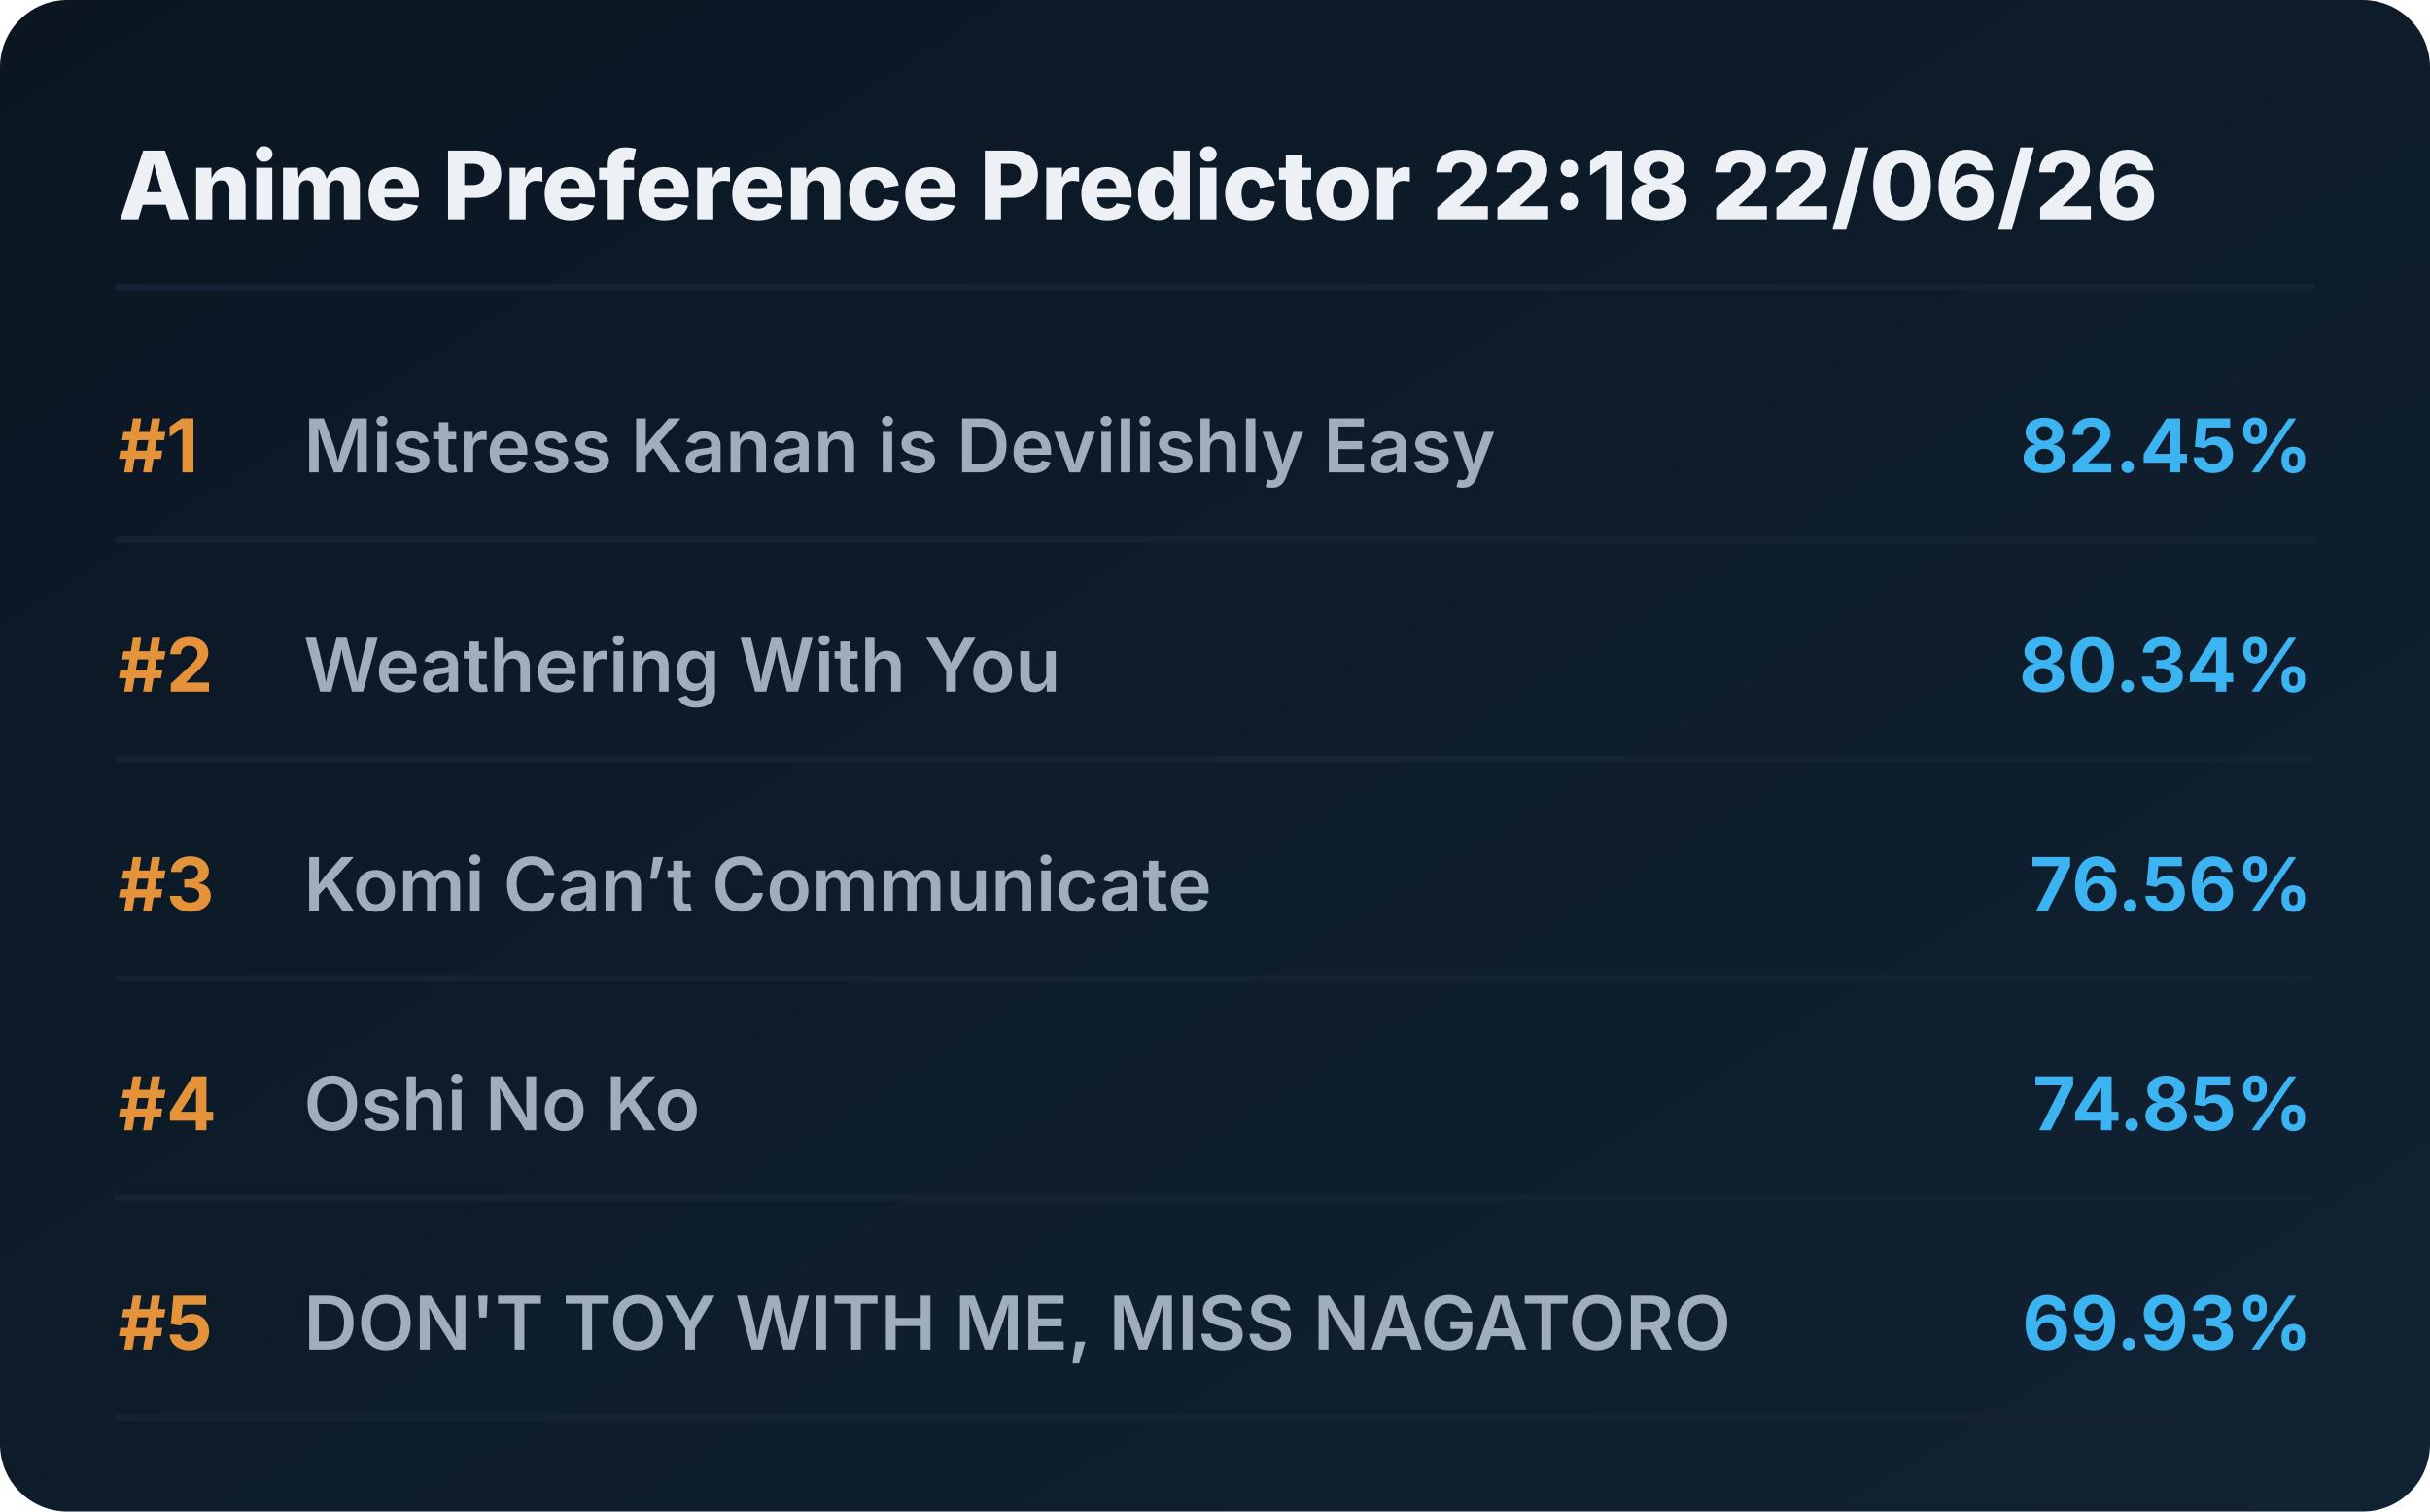
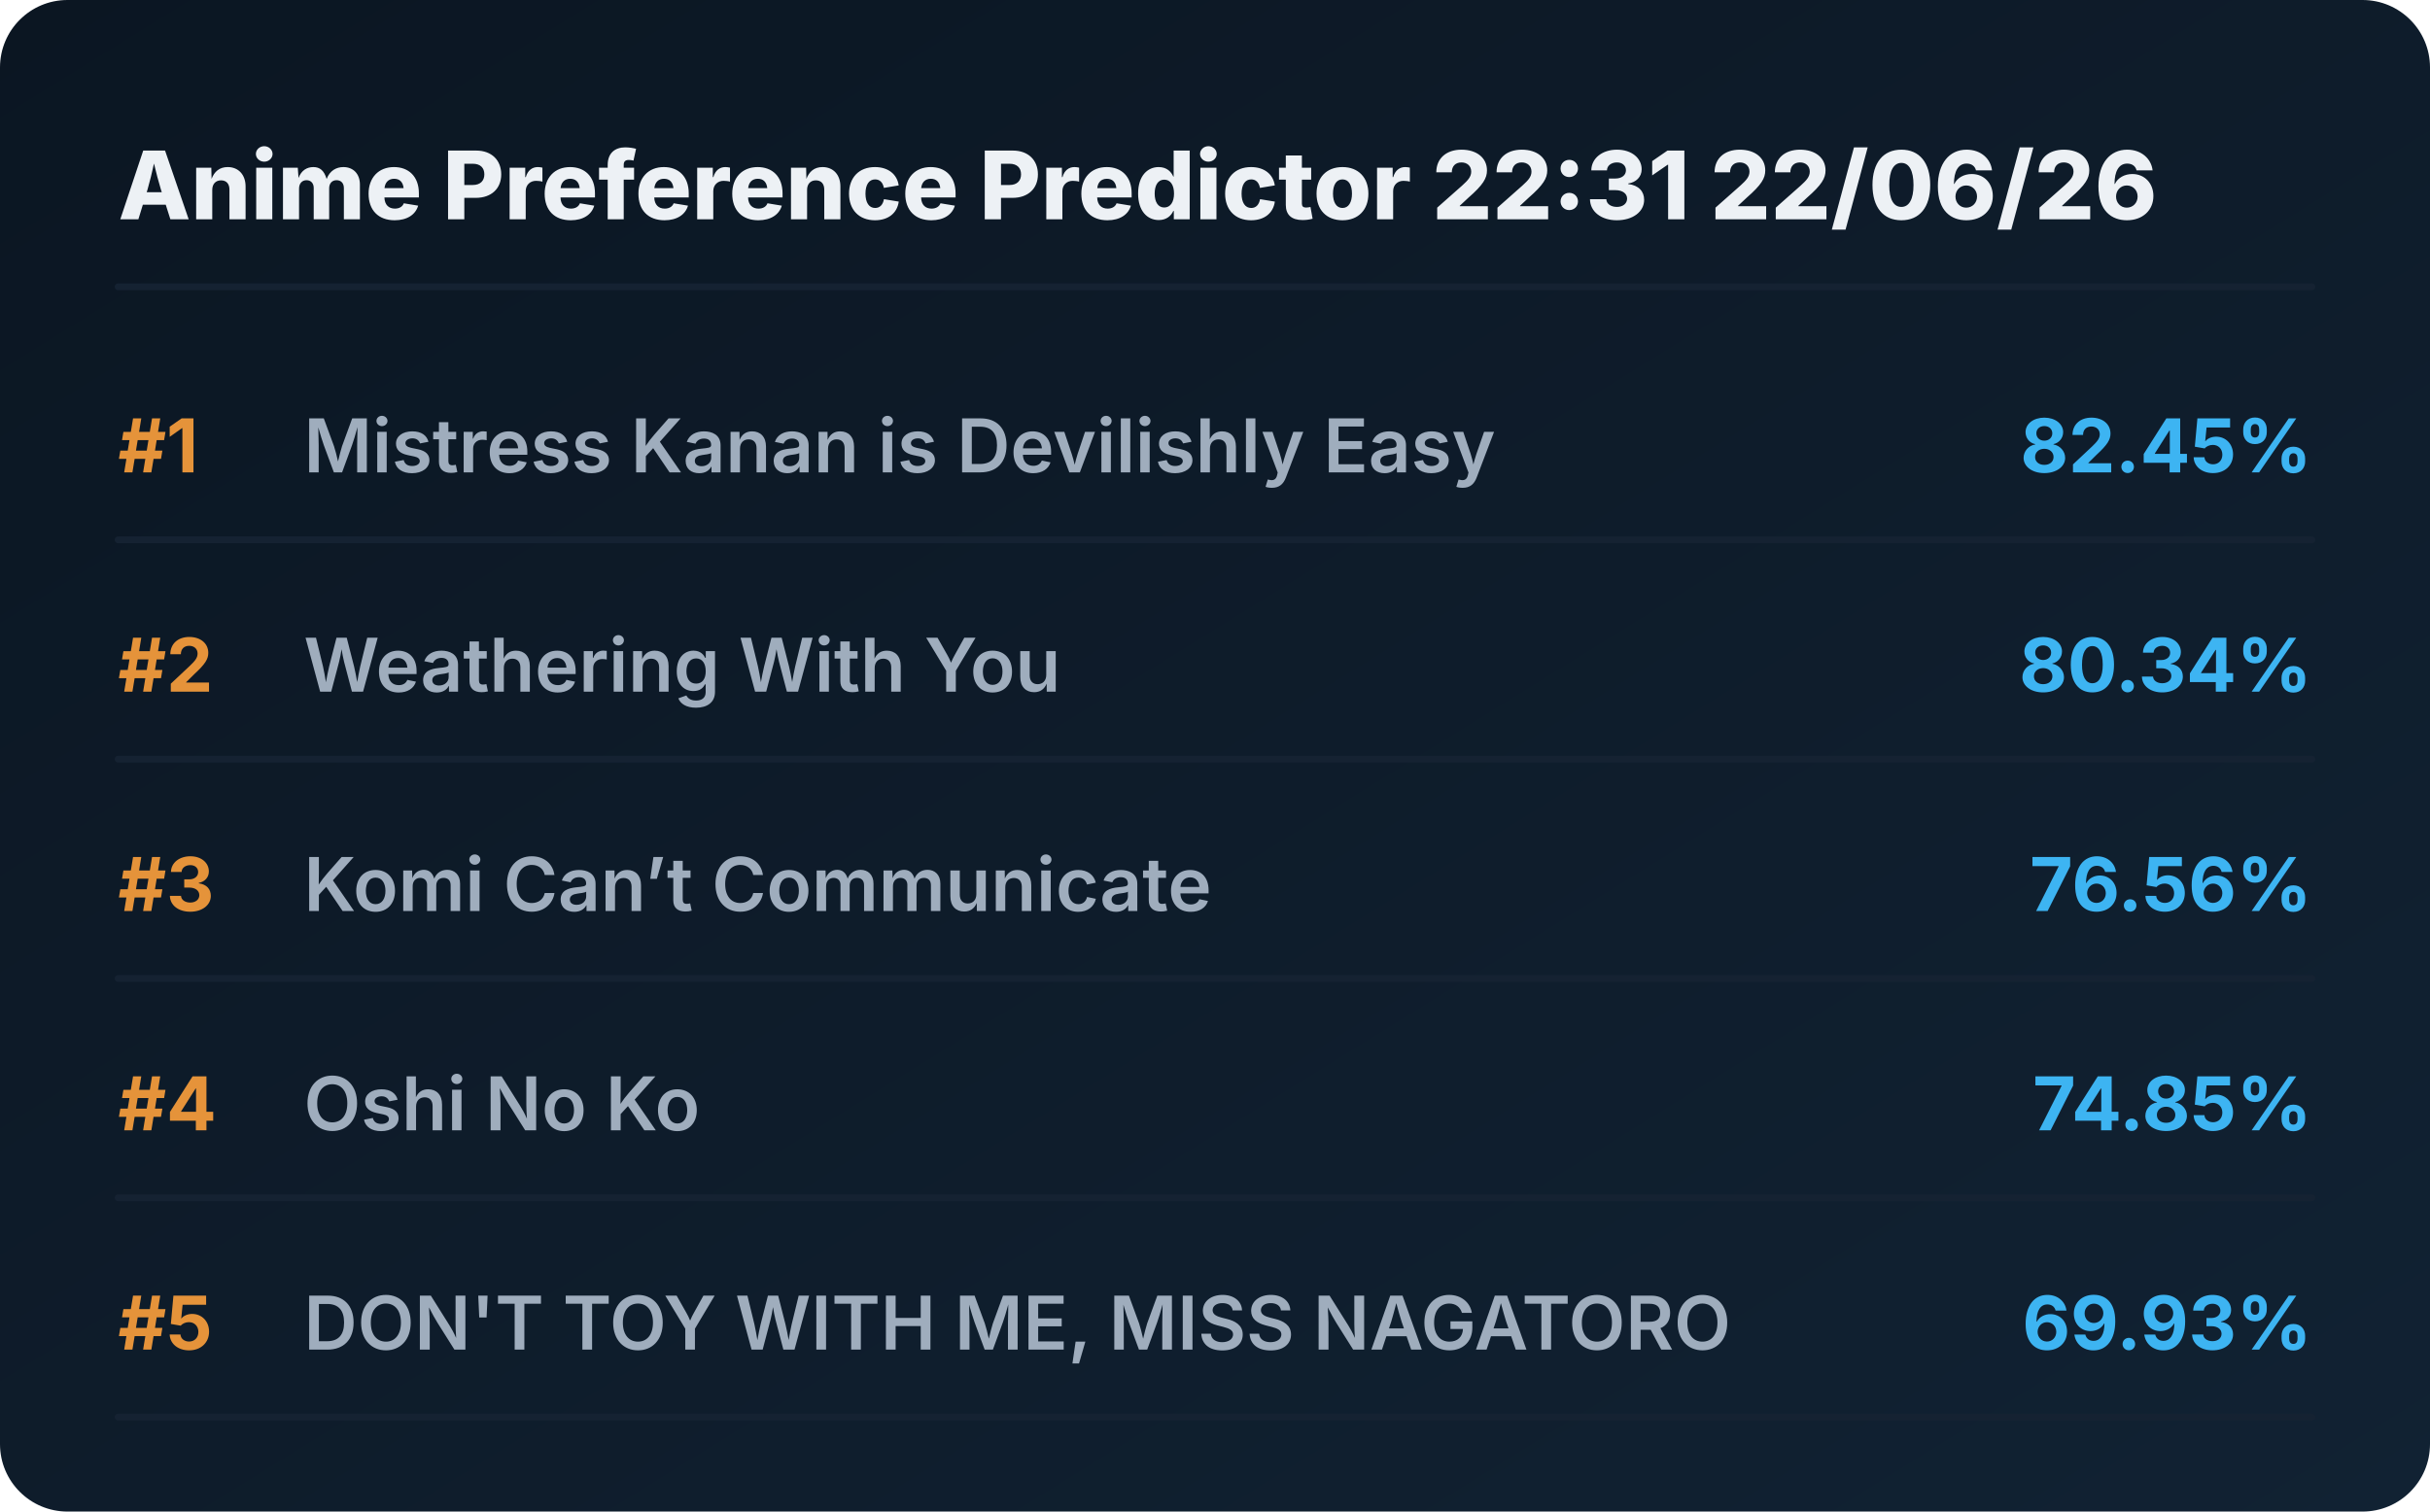
<svg xmlns="http://www.w3.org/2000/svg" viewBox="0 0 720 448" preserveAspectRatio="xMidYMid meet" style="width: 100%; height: auto; max-width: 720px;">
  <defs>
    <linearGradient id="boxGrad" x1="0%" y1="0%" x2="100%" y2="100%">
      <stop offset="0%" stop-color="#0b1622" />
      <stop offset="100%" stop-color="#112233" />
    </linearGradient>
    <clipPath id="titleClip">
      <rect x="90" y="0" width="510" height="100%" />
    </clipPath>
  </defs>
  <style>
    .bg { fill: url(#boxGrad); rx: 20px; }
    .header { font-family: 'Overpass', 'Inter', system-ui, sans-serif; font-weight: 800; font-size: 28px; fill: #edf1f5; }
    .rank { font-family: 'Overpass', 'Inter', system-ui, sans-serif; font-weight: 700; font-size: 22px; fill: #e5933a; }
    .title { font-family: 'Overpass', 'Inter', system-ui, sans-serif; font-weight: 600; font-size: 22px; fill: #9fadbd; }
    .score { font-family: 'Overpass', 'Inter', system-ui, sans-serif; font-weight: 700; font-size: 22px; fill: #3db4f2; }
    .line { stroke: #152232; stroke-width: 2; stroke-linecap: round; }
  </style>
  <rect class="bg" width="720" height="448" />
-   <text x="35" y="65" class="header">Anime Preference Predictor 22:18 22/06/26</text>
+   <text x="35" y="65" class="header">Anime Preference Predictor 22:31 22/06/26</text>
  <line x1="35" y1="85" x2="685" y2="85" class="line" />
  <g transform="translate(0, 0)">
    <text x="35" y="140" class="rank">#1</text>
    <text x="90" y="140" class="title">Mistress Kanan is Devilishly Easy</text>
    <text x="685" y="140" class="score" text-anchor="end">82.45%</text>
    <line x1="35" y1="160" x2="685" y2="160" class="line" />
  </g>
  <g transform="translate(0, 65)">
    <text x="35" y="140" class="rank">#2</text>
    <text x="90" y="140" class="title">Weathering With You</text>
    <text x="685" y="140" class="score" text-anchor="end">80.34%</text>
    <line x1="35" y1="160" x2="685" y2="160" class="line" />
  </g>
  <g transform="translate(0, 130)">
    <text x="35" y="140" class="rank">#3</text>
    <text x="90" y="140" class="title">Komi Can’t Communicate</text>
    <text x="685" y="140" class="score" text-anchor="end">76.56%</text>
    <line x1="35" y1="160" x2="685" y2="160" class="line" />
  </g>
  <g transform="translate(0, 195)">
    <text x="35" y="140" class="rank">#4</text>
    <text x="90" y="140" class="title">Oshi No Ko</text>
    <text x="685" y="140" class="score" text-anchor="end">74.85%</text>
    <line x1="35" y1="160" x2="685" y2="160" class="line" />
  </g>
  <g transform="translate(0, 260)">
    <text x="35" y="140" class="rank">#5</text>
    <text x="90" y="140" class="title">DON'T TOY WITH ME, MISS NAGATORO</text>
    <text x="685" y="140" class="score" text-anchor="end">69.93%</text>
    <line x1="35" y1="160" x2="685" y2="160" class="line" />
  </g>
</svg>
